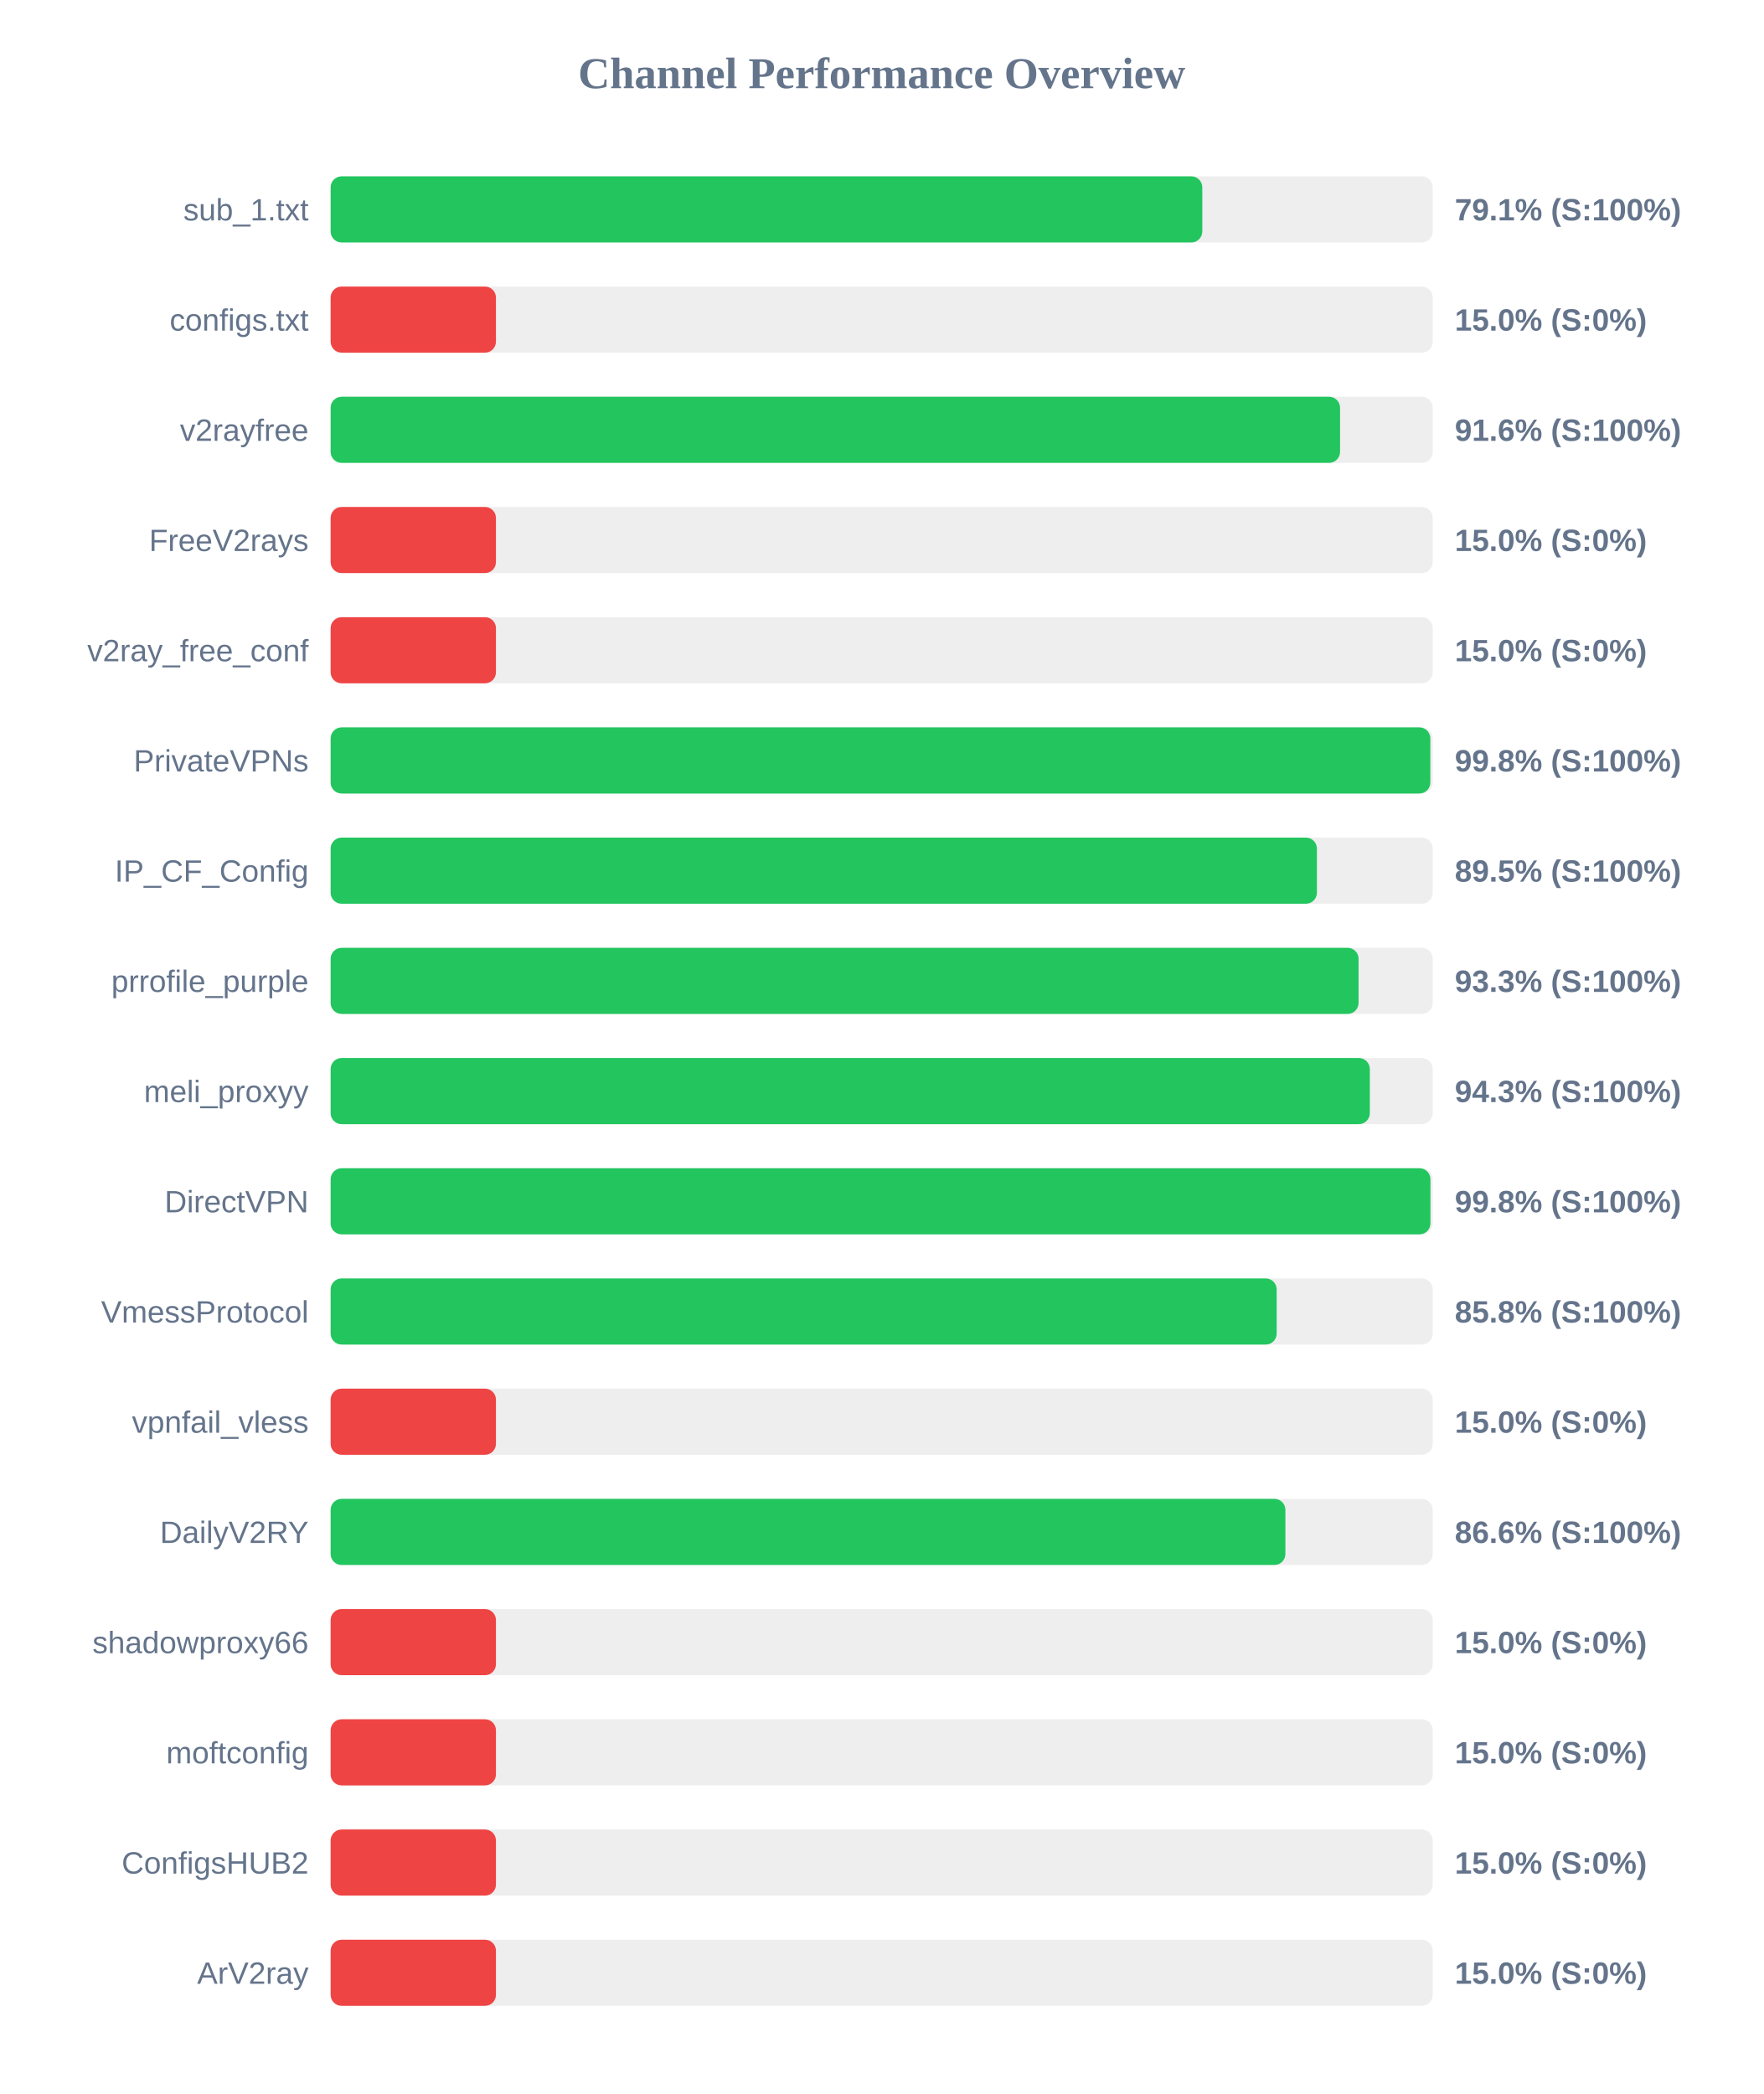
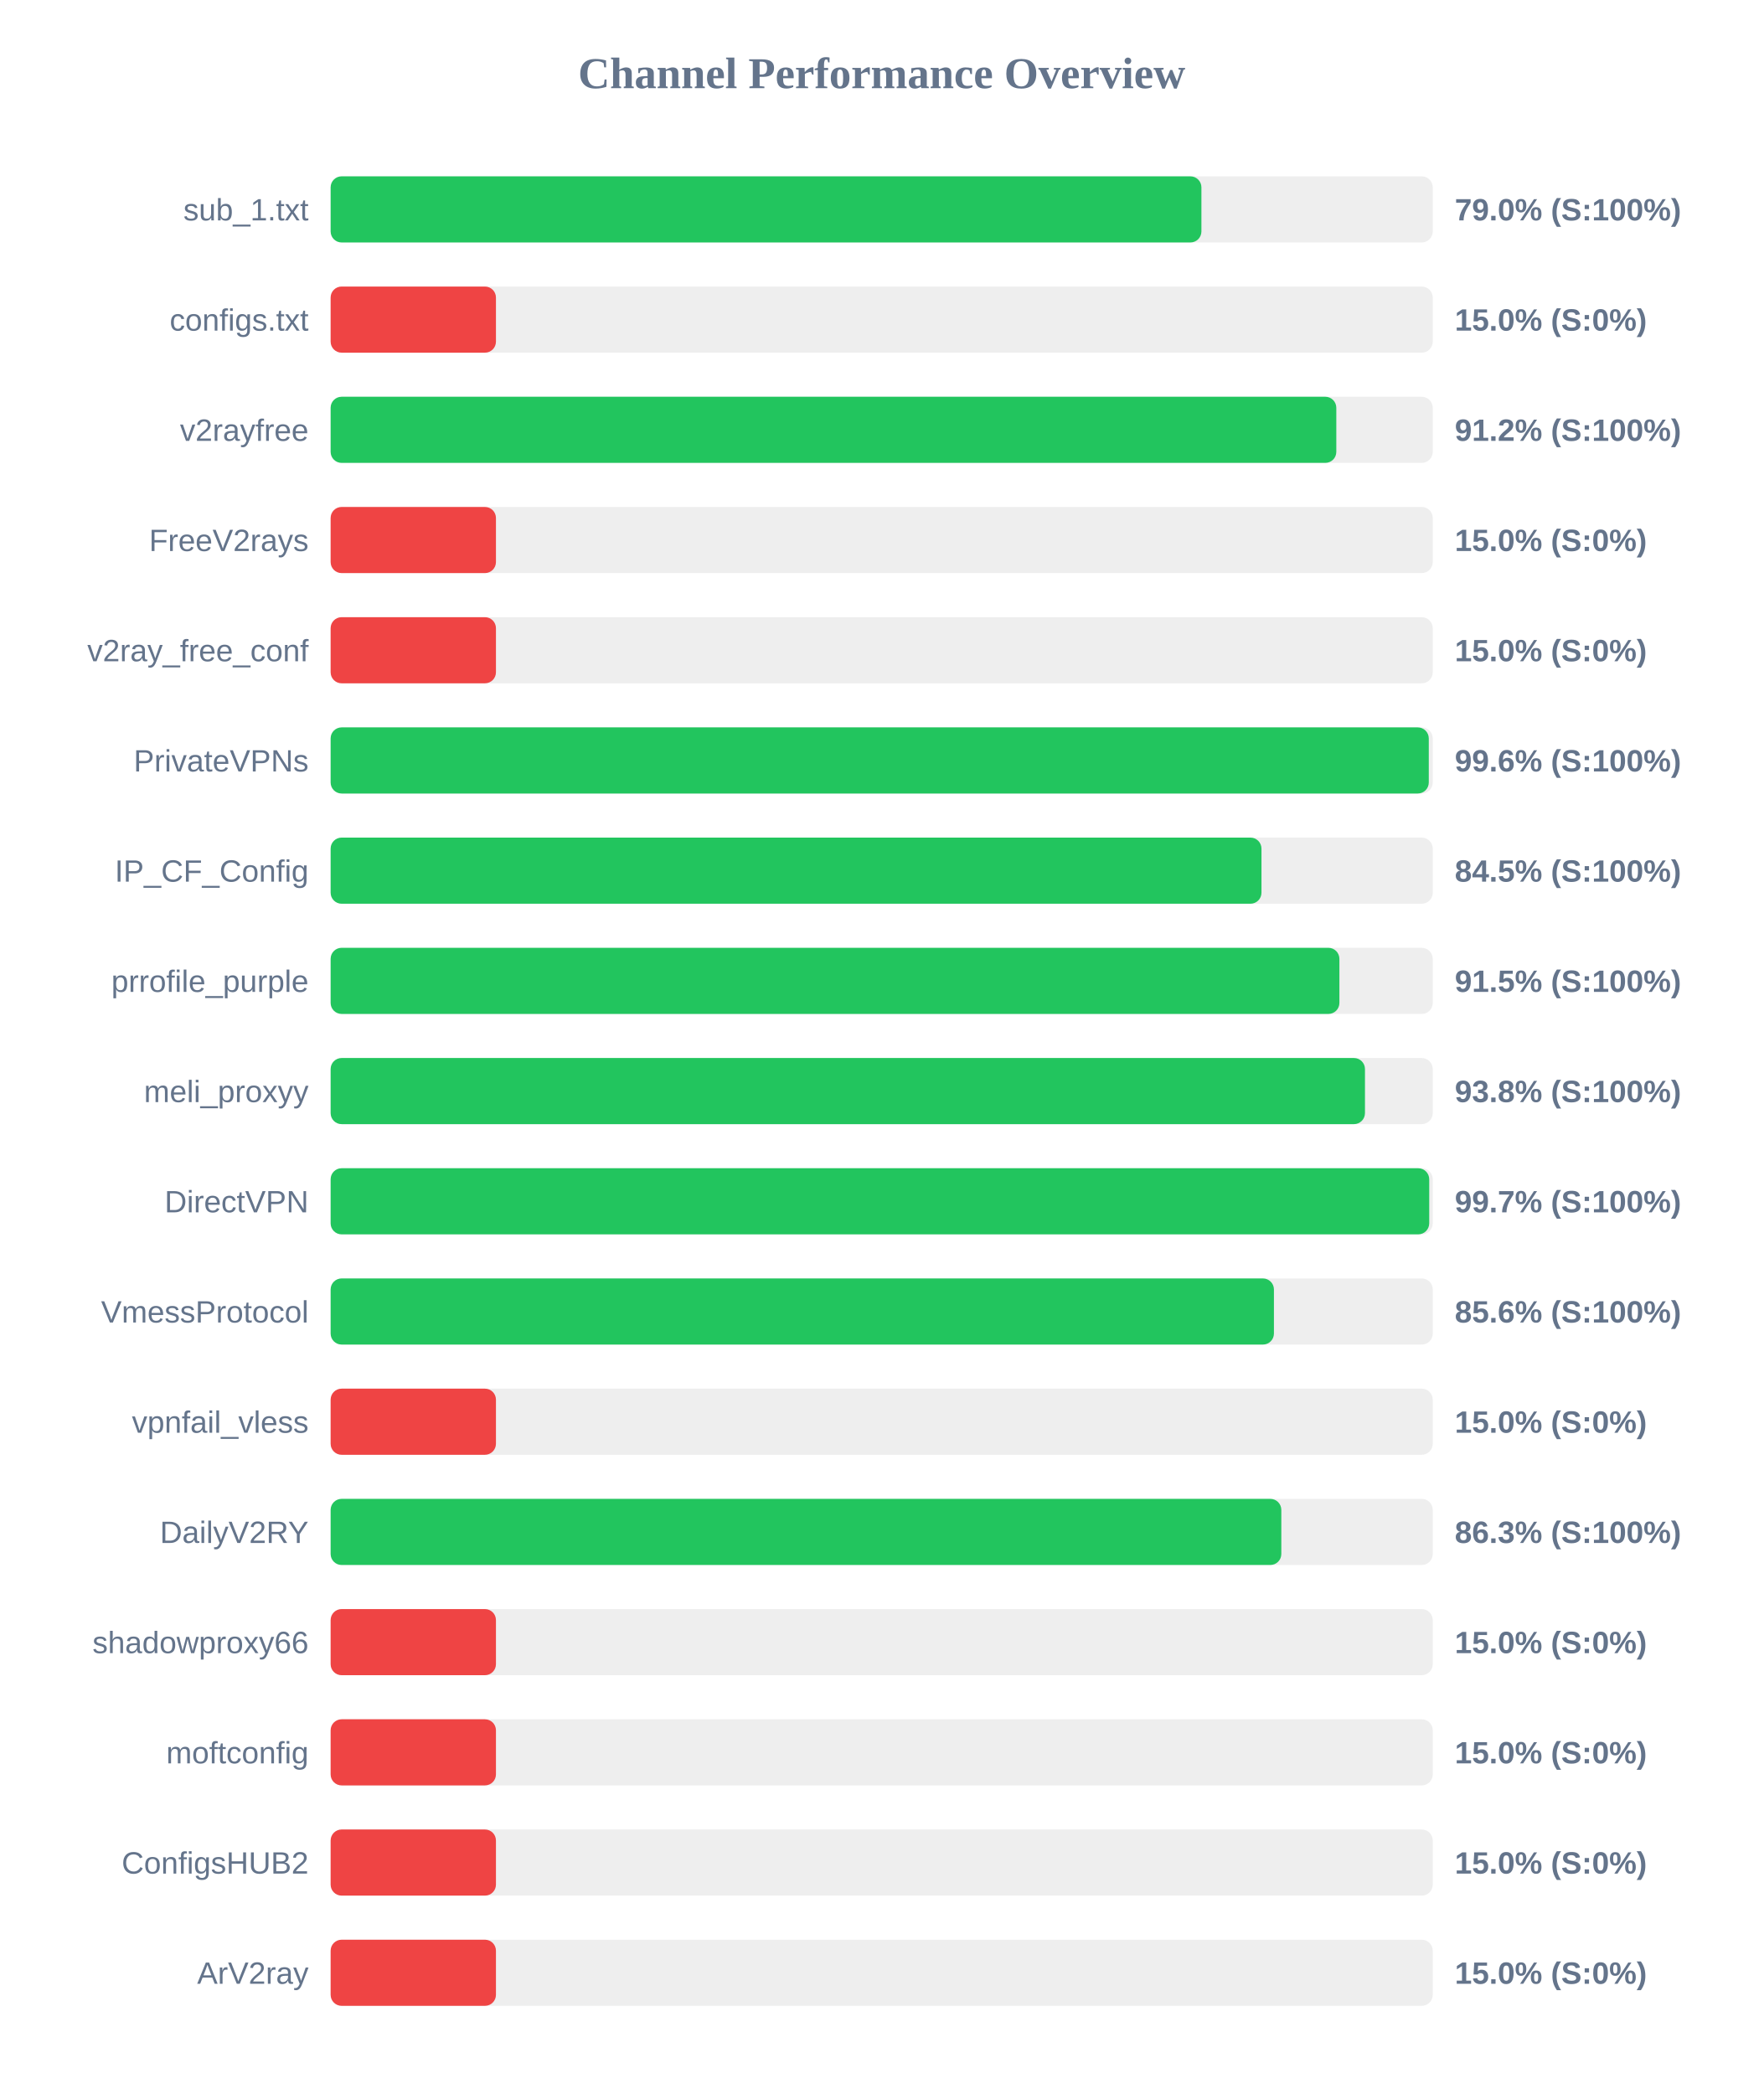
<svg xmlns="http://www.w3.org/2000/svg" width="800" height="950" version="1.1">
  <style>
        .row { font: 14px Arial; fill: #64748b; }
        .score { font: bold 14px Arial; fill: #64748b; }
    </style>
  <text x="400" y="40" text-anchor="middle" font-size="20px" font-weight="bold" fill="#64748b">Channel Performance Overview</text>
  <rect x="150" y="80" width="500" height="30" fill="#eee" rx="5" />
-   <rect x="150" y="80" width="395.45" height="30" fill="#22c55e" rx="5" />
+   <rect x="150" y="80" width="395.05" height="30" fill="#22c55e" rx="5" />
  <text x="140" y="100" text-anchor="end" class="row">sub_1.txt</text>
-   <text x="660" y="100" text-anchor="start" class="score">79.1% (S:100%)</text>
+   <text x="660" y="100" text-anchor="start" class="score">79.0% (S:100%)</text>
  <rect x="150" y="130" width="500" height="30" fill="#eee" rx="5" />
  <rect x="150" y="130" width="75.0" height="30" fill="#ef4444" rx="5" />
  <text x="140" y="150" text-anchor="end" class="row">configs.txt</text>
  <text x="660" y="150" text-anchor="start" class="score">15.0% (S:0%)</text>
  <rect x="150" y="180" width="500" height="30" fill="#eee" rx="5" />
-   <rect x="150" y="180" width="457.95" height="30" fill="#22c55e" rx="5" />
+   <rect x="150" y="180" width="456.25" height="30" fill="#22c55e" rx="5" />
  <text x="140" y="200" text-anchor="end" class="row">v2rayfree</text>
-   <text x="660" y="200" text-anchor="start" class="score">91.6% (S:100%)</text>
+   <text x="660" y="200" text-anchor="start" class="score">91.2% (S:100%)</text>
  <rect x="150" y="230" width="500" height="30" fill="#eee" rx="5" />
  <rect x="150" y="230" width="75.0" height="30" fill="#ef4444" rx="5" />
  <text x="140" y="250" text-anchor="end" class="row">FreeV2rays</text>
  <text x="660" y="250" text-anchor="start" class="score">15.0% (S:0%)</text>
  <rect x="150" y="280" width="500" height="30" fill="#eee" rx="5" />
  <rect x="150" y="280" width="75.0" height="30" fill="#ef4444" rx="5" />
  <text x="140" y="300" text-anchor="end" class="row">v2ray_free_conf</text>
  <text x="660" y="300" text-anchor="start" class="score">15.0% (S:0%)</text>
  <rect x="150" y="330" width="500" height="30" fill="#eee" rx="5" />
-   <rect x="150" y="330" width="498.9" height="30" fill="#22c55e" rx="5" />
+   <rect x="150" y="330" width="498.2" height="30" fill="#22c55e" rx="5" />
  <text x="140" y="350" text-anchor="end" class="row">PrivateVPNs</text>
-   <text x="660" y="350" text-anchor="start" class="score">99.8% (S:100%)</text>
+   <text x="660" y="350" text-anchor="start" class="score">99.6% (S:100%)</text>
  <rect x="150" y="380" width="500" height="30" fill="#eee" rx="5" />
-   <rect x="150" y="380" width="447.45" height="30" fill="#22c55e" rx="5" />
+   <rect x="150" y="380" width="422.3" height="30" fill="#22c55e" rx="5" />
  <text x="140" y="400" text-anchor="end" class="row">IP_CF_Config</text>
-   <text x="660" y="400" text-anchor="start" class="score">89.5% (S:100%)</text>
+   <text x="660" y="400" text-anchor="start" class="score">84.5% (S:100%)</text>
  <rect x="150" y="430" width="500" height="30" fill="#eee" rx="5" />
-   <rect x="150" y="430" width="466.35" height="30" fill="#22c55e" rx="5" />
+   <rect x="150" y="430" width="457.65" height="30" fill="#22c55e" rx="5" />
  <text x="140" y="450" text-anchor="end" class="row">prrofile_purple</text>
-   <text x="660" y="450" text-anchor="start" class="score">93.3% (S:100%)</text>
+   <text x="660" y="450" text-anchor="start" class="score">91.5% (S:100%)</text>
  <rect x="150" y="480" width="500" height="30" fill="#eee" rx="5" />
-   <rect x="150" y="480" width="471.45" height="30" fill="#22c55e" rx="5" />
+   <rect x="150" y="480" width="469.25" height="30" fill="#22c55e" rx="5" />
  <text x="140" y="500" text-anchor="end" class="row">meli_proxyy</text>
-   <text x="660" y="500" text-anchor="start" class="score">94.3% (S:100%)</text>
+   <text x="660" y="500" text-anchor="start" class="score">93.8% (S:100%)</text>
  <rect x="150" y="530" width="500" height="30" fill="#eee" rx="5" />
-   <rect x="150" y="530" width="498.95" height="30" fill="#22c55e" rx="5" />
+   <rect x="150" y="530" width="498.4" height="30" fill="#22c55e" rx="5" />
  <text x="140" y="550" text-anchor="end" class="row">DirectVPN</text>
-   <text x="660" y="550" text-anchor="start" class="score">99.8% (S:100%)</text>
+   <text x="660" y="550" text-anchor="start" class="score">99.7% (S:100%)</text>
  <rect x="150" y="580" width="500" height="30" fill="#eee" rx="5" />
-   <rect x="150" y="580" width="429.2" height="30" fill="#22c55e" rx="5" />
+   <rect x="150" y="580" width="427.95" height="30" fill="#22c55e" rx="5" />
  <text x="140" y="600" text-anchor="end" class="row">VmessProtocol</text>
-   <text x="660" y="600" text-anchor="start" class="score">85.8% (S:100%)</text>
+   <text x="660" y="600" text-anchor="start" class="score">85.6% (S:100%)</text>
  <rect x="150" y="630" width="500" height="30" fill="#eee" rx="5" />
  <rect x="150" y="630" width="75.0" height="30" fill="#ef4444" rx="5" />
  <text x="140" y="650" text-anchor="end" class="row">vpnfail_vless</text>
  <text x="660" y="650" text-anchor="start" class="score">15.0% (S:0%)</text>
  <rect x="150" y="680" width="500" height="30" fill="#eee" rx="5" />
-   <rect x="150" y="680" width="433.15" height="30" fill="#22c55e" rx="5" />
+   <rect x="150" y="680" width="431.3" height="30" fill="#22c55e" rx="5" />
  <text x="140" y="700" text-anchor="end" class="row">DailyV2RY</text>
-   <text x="660" y="700" text-anchor="start" class="score">86.6% (S:100%)</text>
+   <text x="660" y="700" text-anchor="start" class="score">86.3% (S:100%)</text>
  <rect x="150" y="730" width="500" height="30" fill="#eee" rx="5" />
  <rect x="150" y="730" width="75.0" height="30" fill="#ef4444" rx="5" />
  <text x="140" y="750" text-anchor="end" class="row">shadowproxy66</text>
  <text x="660" y="750" text-anchor="start" class="score">15.0% (S:0%)</text>
  <rect x="150" y="780" width="500" height="30" fill="#eee" rx="5" />
  <rect x="150" y="780" width="75.0" height="30" fill="#ef4444" rx="5" />
  <text x="140" y="800" text-anchor="end" class="row">moftconfig</text>
  <text x="660" y="800" text-anchor="start" class="score">15.0% (S:0%)</text>
  <rect x="150" y="830" width="500" height="30" fill="#eee" rx="5" />
  <rect x="150" y="830" width="75.0" height="30" fill="#ef4444" rx="5" />
  <text x="140" y="850" text-anchor="end" class="row">ConfigsHUB2</text>
  <text x="660" y="850" text-anchor="start" class="score">15.0% (S:0%)</text>
  <rect x="150" y="880" width="500" height="30" fill="#eee" rx="5" />
  <rect x="150" y="880" width="75.0" height="30" fill="#ef4444" rx="5" />
  <text x="140" y="900" text-anchor="end" class="row">ArV2ray</text>
  <text x="660" y="900" text-anchor="start" class="score">15.0% (S:0%)</text>
</svg>
